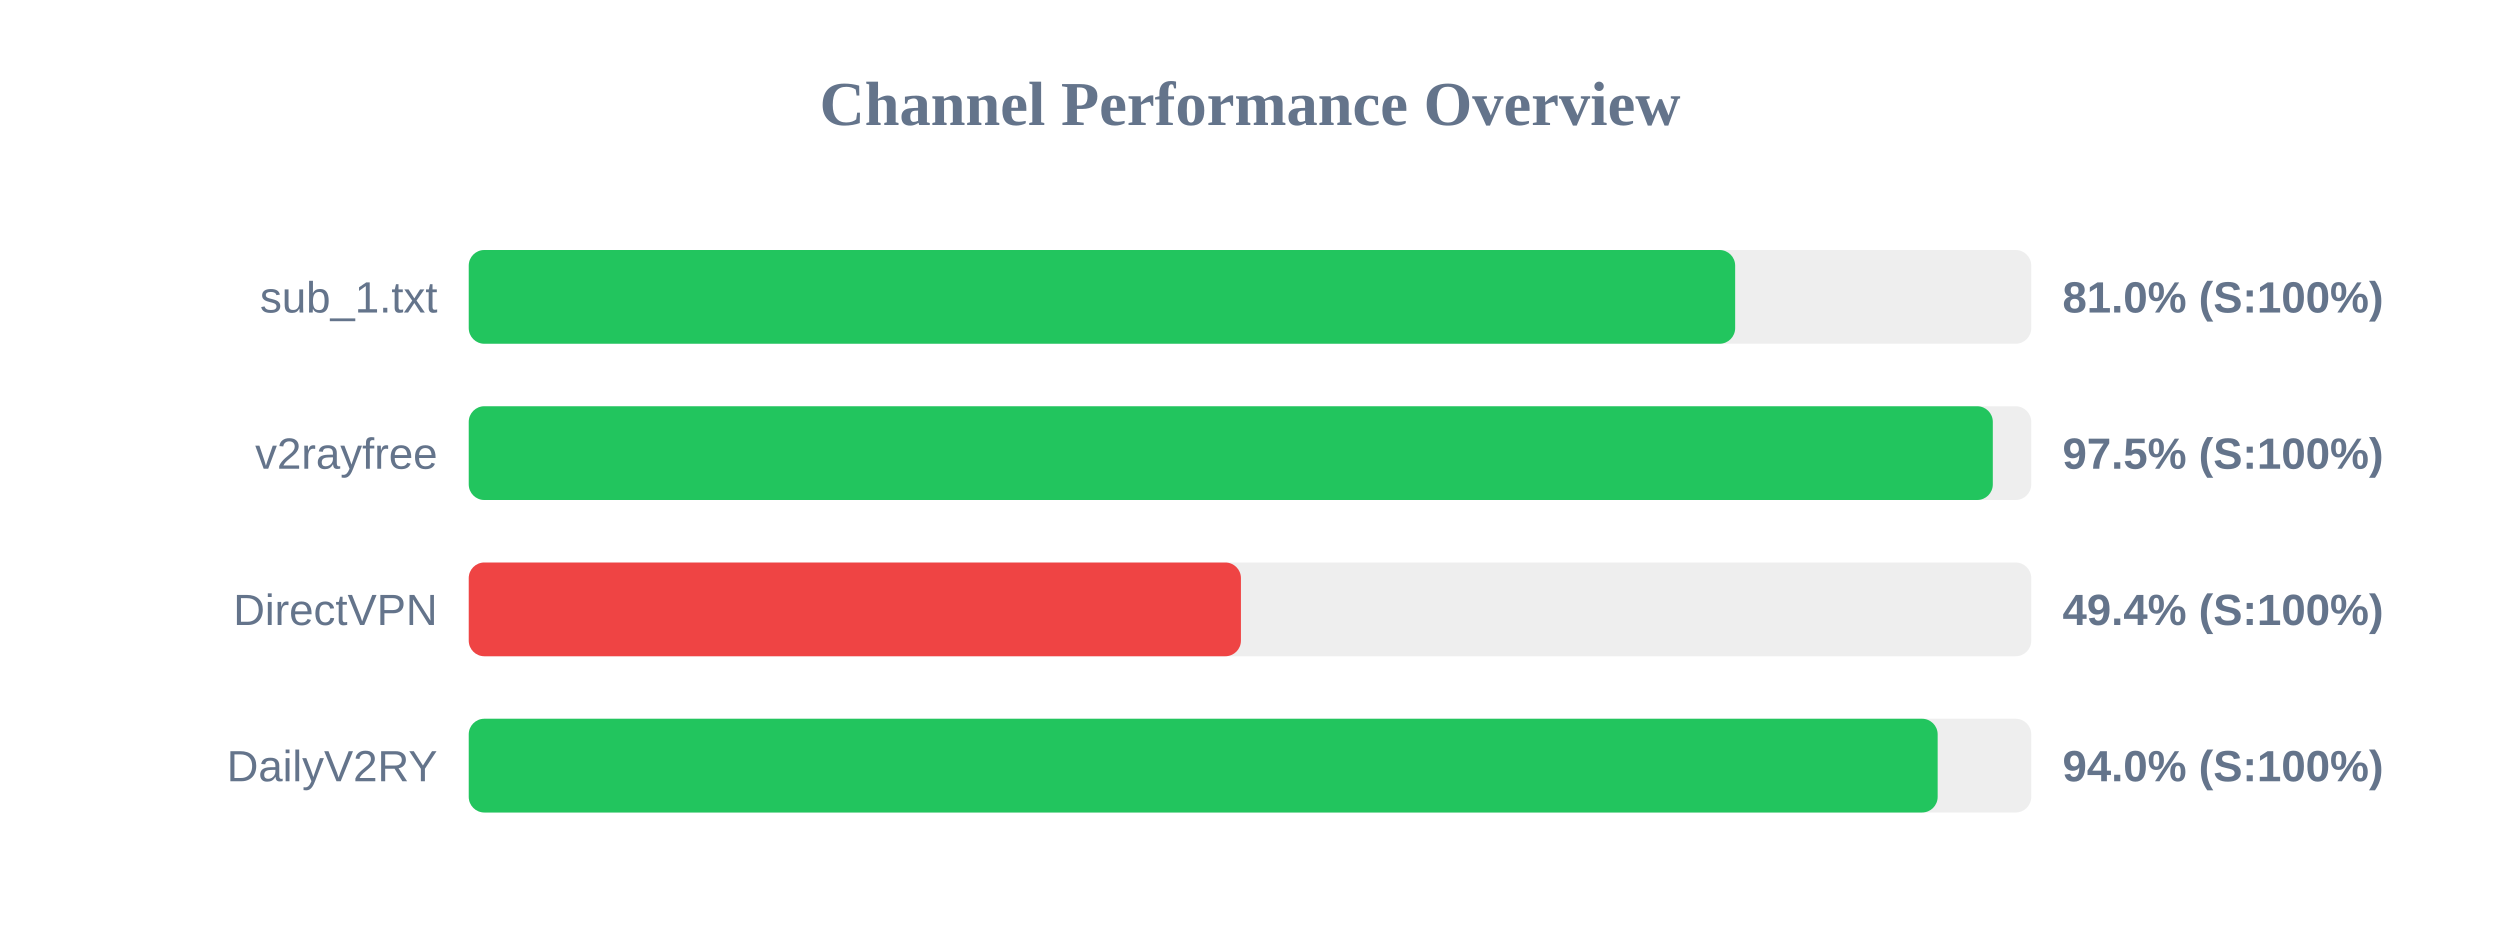
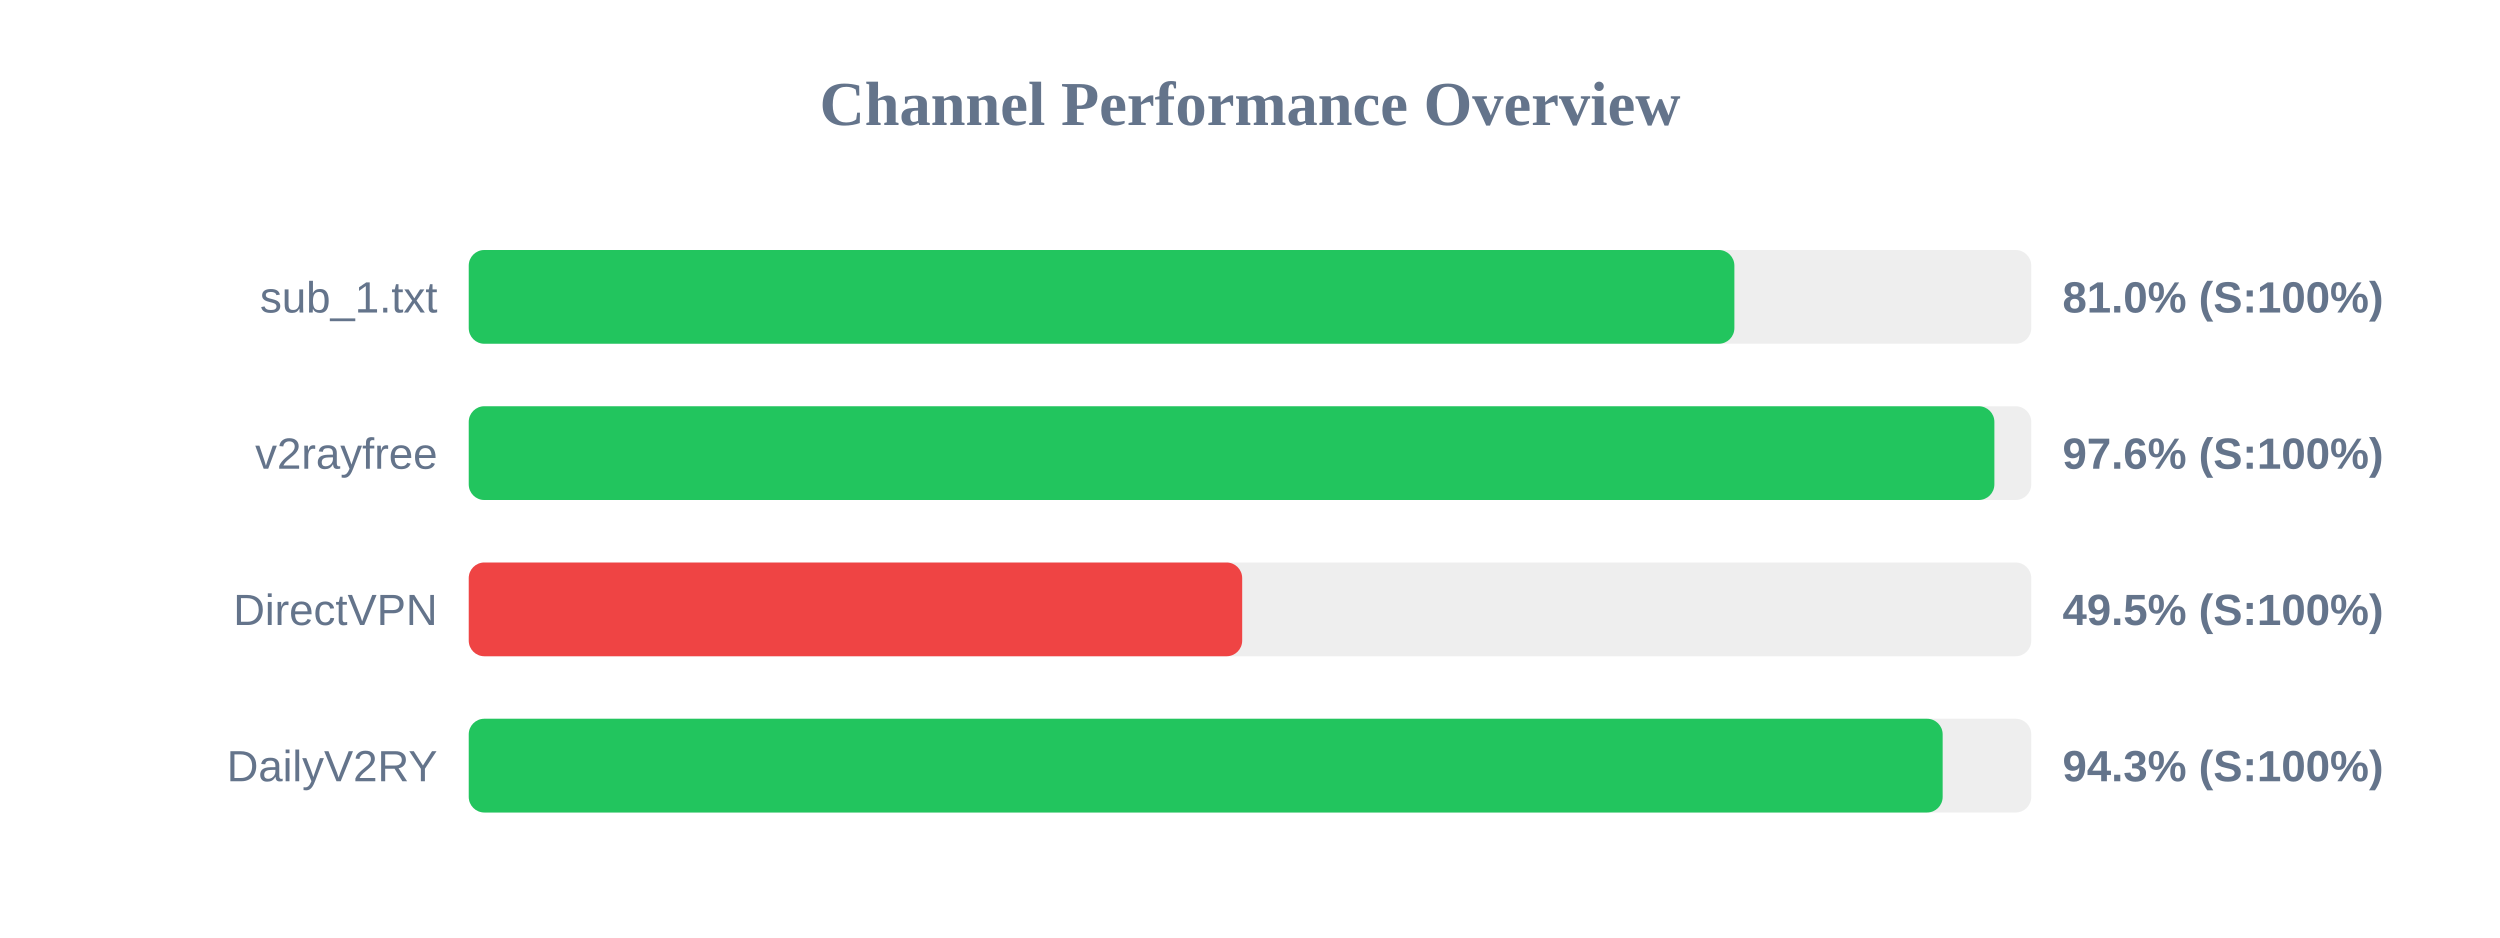
<svg xmlns="http://www.w3.org/2000/svg" width="800" height="300" version="1.1">
  <style>
        .row { font: 14px Arial; fill: #64748b; }
        .score { font: bold 14px Arial; fill: #64748b; }
    </style>
  <text x="400" y="40" text-anchor="middle" font-size="20px" font-weight="bold" fill="#64748b">Channel Performance Overview</text>
  <rect x="150" y="80" width="500" height="30" fill="#eee" rx="5" />
-   <rect x="150" y="80" width="405.25" height="30" fill="#22c55e" rx="5" />
+   <rect x="150" y="80" width="405.0" height="30" fill="#22c55e" rx="5" />
  <text x="140" y="100" text-anchor="end" class="row">sub_1.txt</text>
  <text x="660" y="100" text-anchor="start" class="score">81.0% (S:100%)</text>
  <rect x="150" y="130" width="500" height="30" fill="#eee" rx="5" />
-   <rect x="150" y="130" width="487.7" height="30" fill="#22c55e" rx="5" />
+   <rect x="150" y="130" width="488.2" height="30" fill="#22c55e" rx="5" />
  <text x="140" y="150" text-anchor="end" class="row">v2rayfree</text>
-   <text x="660" y="150" text-anchor="start" class="score">97.5% (S:100%)</text>
+   <text x="660" y="150" text-anchor="start" class="score">97.6% (S:100%)</text>
  <rect x="150" y="180" width="500" height="30" fill="#eee" rx="5" />
-   <rect x="150" y="180" width="247.1" height="30" fill="#ef4444" rx="5" />
+   <rect x="150" y="180" width="247.5" height="30" fill="#ef4444" rx="5" />
  <text x="140" y="200" text-anchor="end" class="row">DirectVPN</text>
-   <text x="660" y="200" text-anchor="start" class="score">49.4% (S:100%)</text>
+   <text x="660" y="200" text-anchor="start" class="score">49.5% (S:100%)</text>
  <rect x="150" y="230" width="500" height="30" fill="#eee" rx="5" />
-   <rect x="150" y="230" width="470.05" height="30" fill="#22c55e" rx="5" />
+   <rect x="150" y="230" width="471.65" height="30" fill="#22c55e" rx="5" />
  <text x="140" y="250" text-anchor="end" class="row">DailyV2RY</text>
-   <text x="660" y="250" text-anchor="start" class="score">94.0% (S:100%)</text>
+   <text x="660" y="250" text-anchor="start" class="score">94.3% (S:100%)</text>
</svg>
